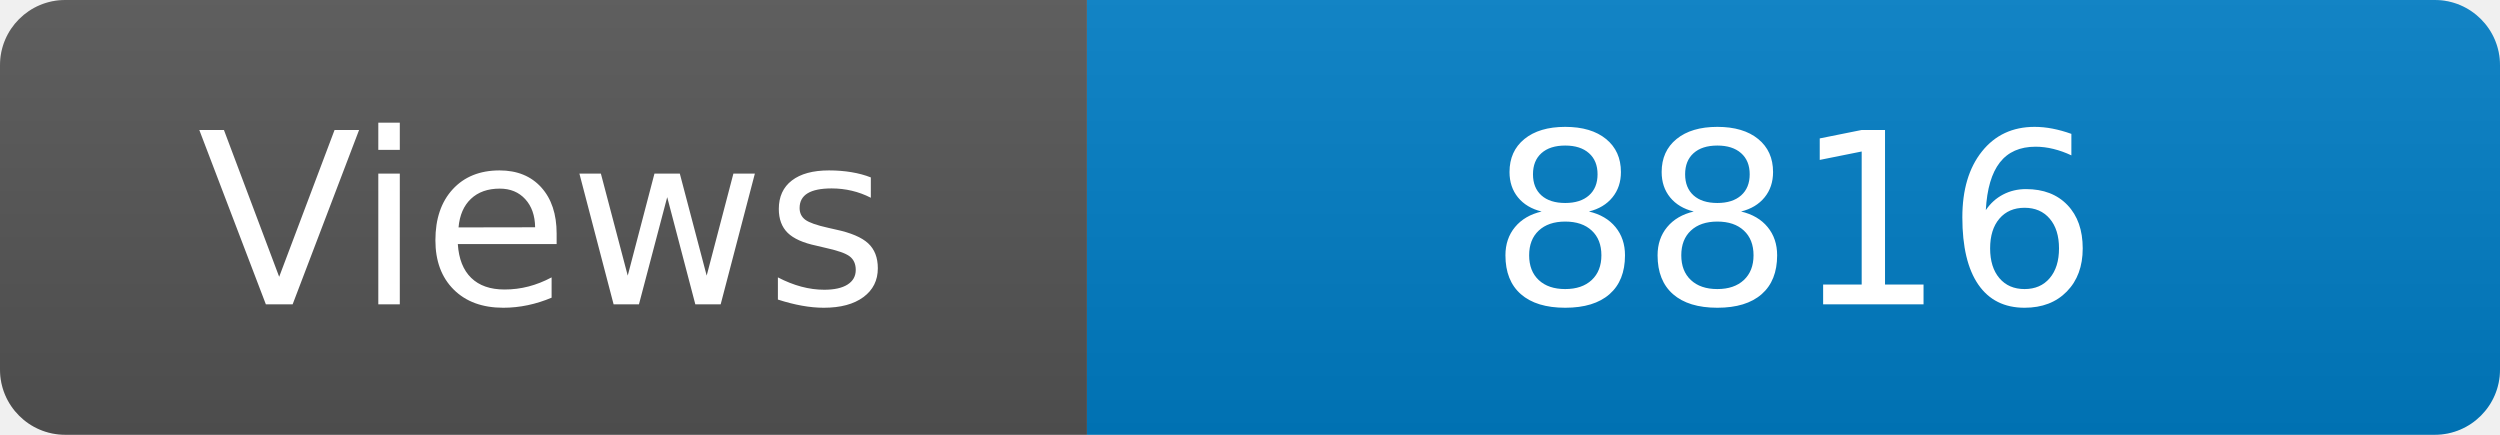
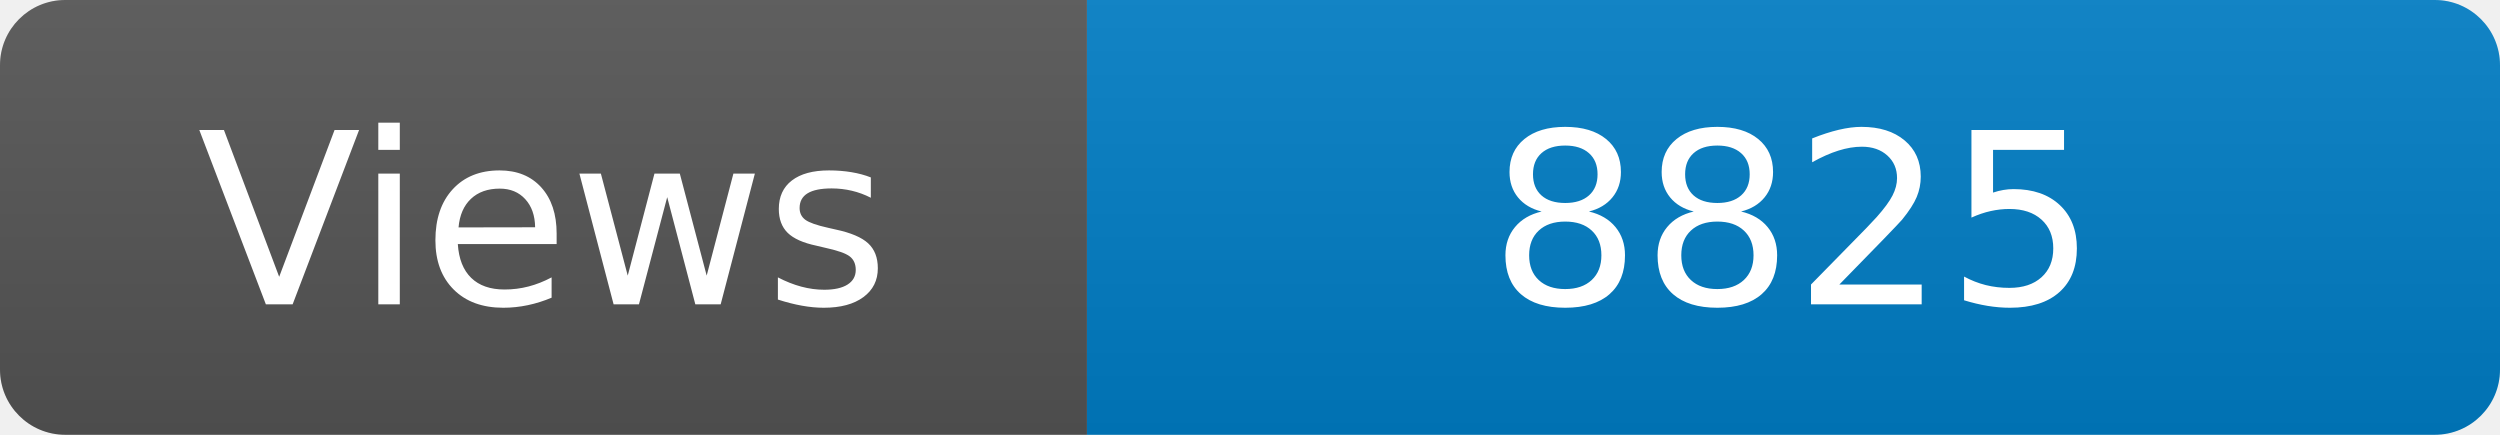
<svg xmlns="http://www.w3.org/2000/svg" width="115" height="20" role="img" aria-label="Maintained?: yes">
  <linearGradient id="s" x2="0" y2="100%">
    <stop offset="0" stop-color="#bbb" stop-opacity=".1" />
    <stop offset="1" stop-opacity=".1" />
  </linearGradient>
  <clipPath id="r">
    <rect width="115" height="20" rx="3" fill="#fff" />
  </clipPath>
  <g clip-path="url(#r)">
    <rect width="50" height="20" fill="#555" />
    <rect x="50" width="160" height="20" fill="#007ec6" />
    <rect width="115" height="20" fill="url(#s)" />
  </g>
  <g fill="#fff" text-anchor="middle" font-family="Verdana,Geneva,DejaVu Sans,sans-serif" font-size="110">
    <text x="250" y="140" transform="scale(.1)" fill="#fff">Views</text>
-     <text x="825" y="140" transform="scale(.1)" fill="#fff">8816</text>
+     <text x="825" y="140" transform="scale(.1)" fill="#fff">8825</text>
  </g>
</svg>
